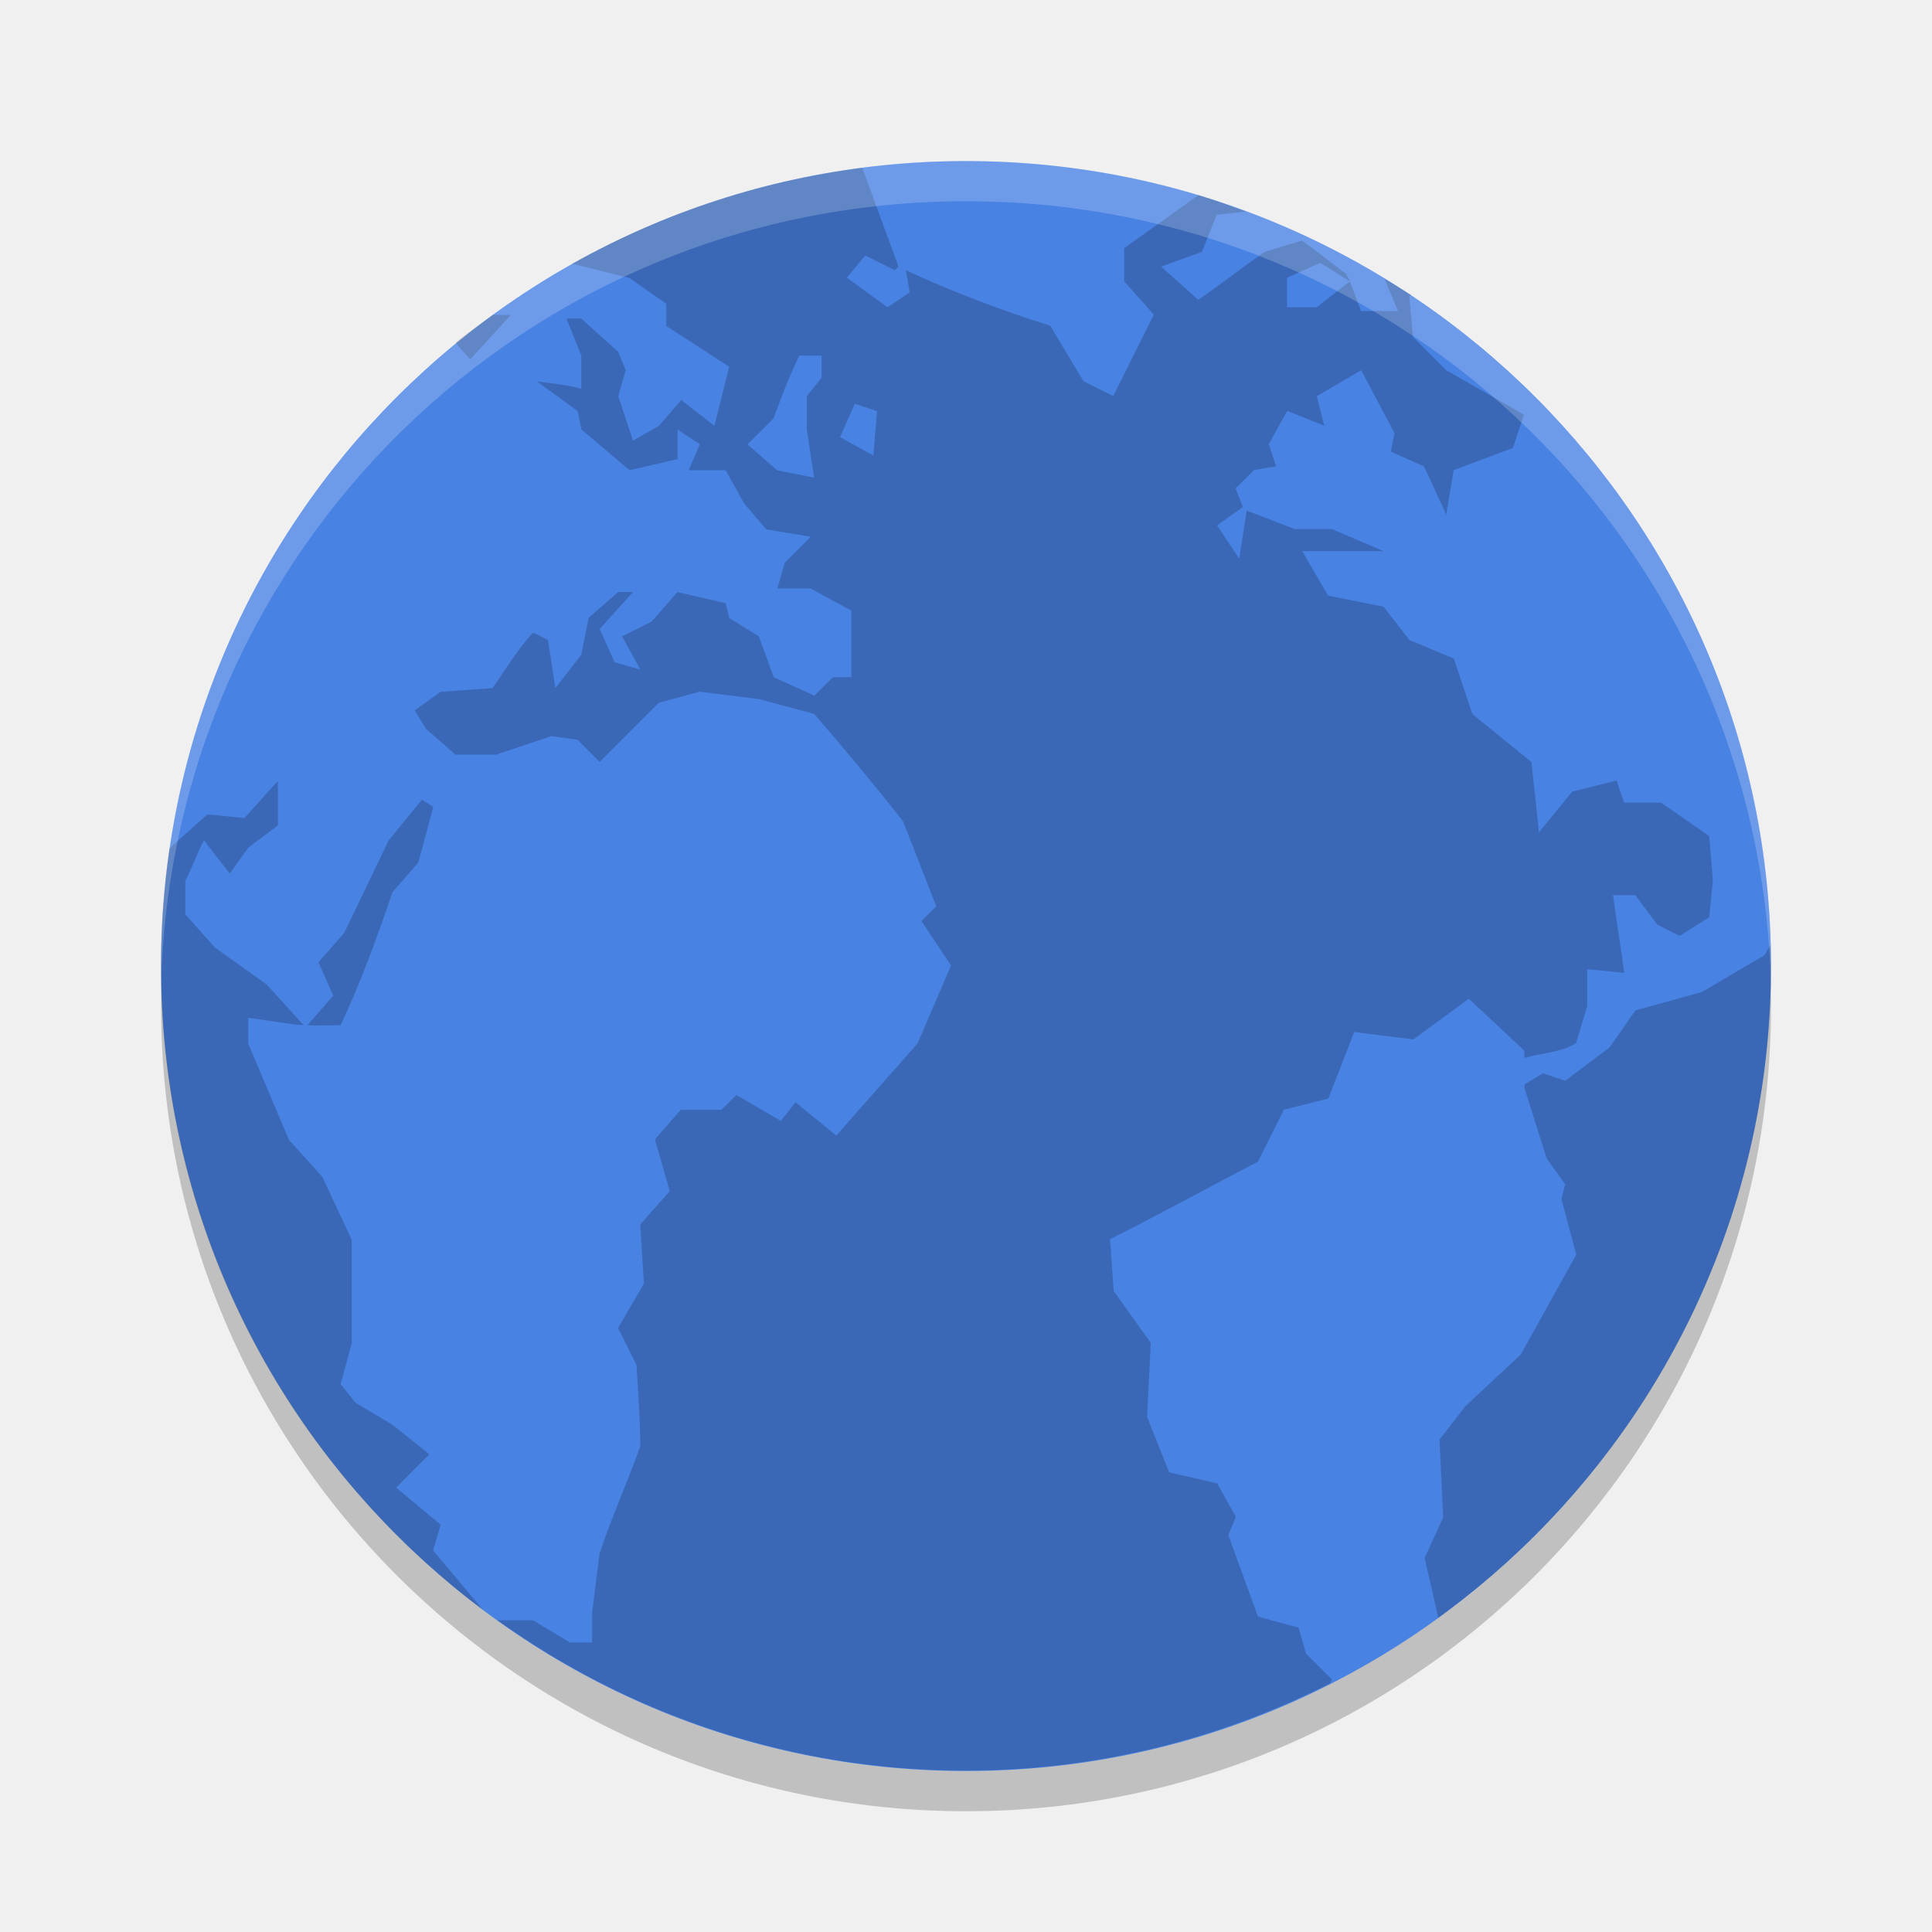
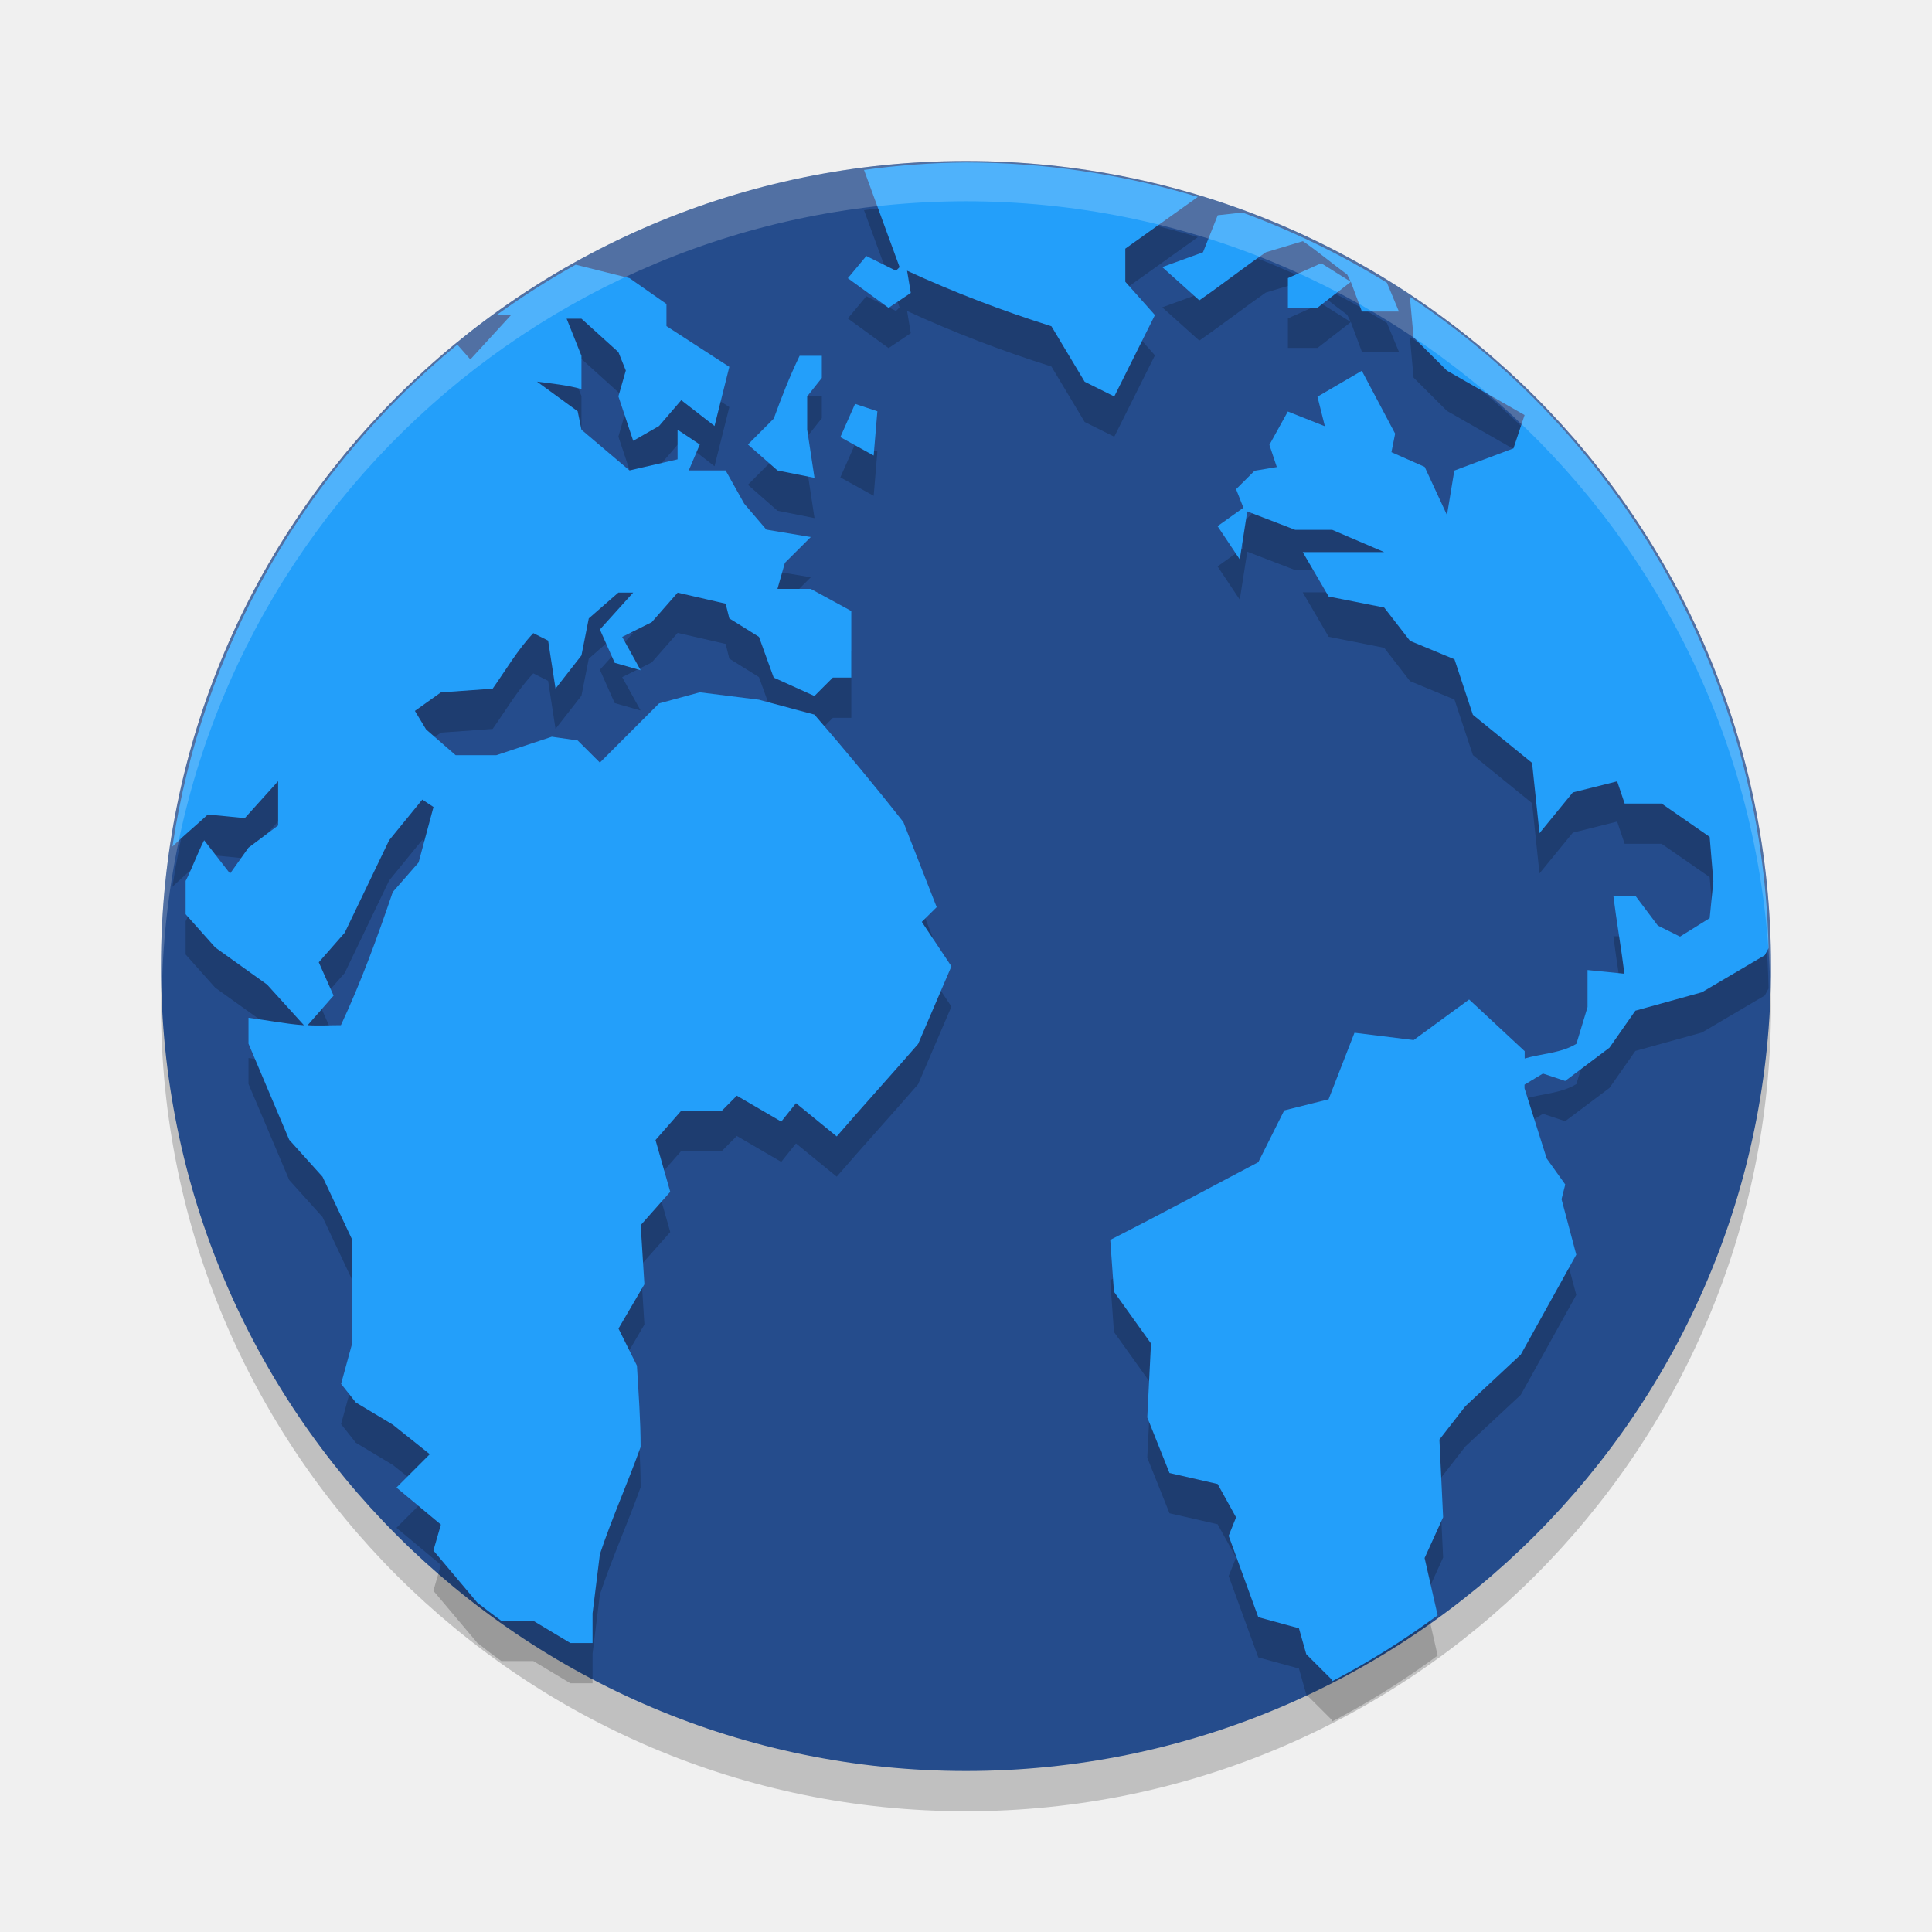
<svg xmlns="http://www.w3.org/2000/svg" width="24" height="24" version="1">
-   <rect style="opacity:0.2" width="19.999" height="19.999" x="-22.5" y="-22" rx="10" ry="10" transform="matrix(0,-1,-1,0,0,0)" />
-   <rect style="fill:#4882e3" width="19.999" height="19.999" x="-22" y="-22" rx="10" ry="10" transform="matrix(0,-1,-1,0,0,0)" />
-   <path style="opacity:0.2" d="m 10.72,2.084 c -1.3,0.165 -2.519,0.579 -3.612,1.191 l 0.71,0.178 0.459,0.321 v 0.275 l 0.781,0.506 -0.183,0.735 -0.413,-0.321 -0.277,0.321 -0.322,0.184 -0.183,-0.552 0.092,-0.321 -0.092,-0.23 -0.46,-0.414 H 7.037 l 0.184,0.46 v 0.413 c -0.18,-0.05 -0.366,-0.068 -0.551,-0.092 l 0.506,0.368 0.046,0.229 0.598,0.506 0.597,-0.138 v -0.368 l 0.276,0.184 -0.138,0.322 h 0.459 l 0.23,0.413 0.275,0.322 0.552,0.092 -0.322,0.321 -0.092,0.322 h 0.414 l 0.505,0.275 v 0.827 h -0.229 l -0.23,0.229 -0.506,-0.23 -0.184,-0.506 -0.368,-0.229 -0.046,-0.184 -0.597,-0.138 -0.322,0.367 -0.367,0.183 0.229,0.414 -0.321,-0.092 -0.185,-0.414 0.414,-0.459 h -0.184 l -0.368,0.321 -0.092,0.46 -0.321,0.413 -0.092,-0.597 -0.184,-0.093 c -0.195,0.206 -0.341,0.458 -0.505,0.69 l -0.644,0.046 -0.322,0.23 0.139,0.229 0.367,0.321 h 0.506 l 0.689,-0.23 0.321,0.046 0.275,0.275 0.735,-0.735 0.506,-0.138 0.735,0.092 0.689,0.184 c 0.375,0.434 0.747,0.881 1.103,1.332 l 0.414,1.058 -0.185,0.184 0.368,0.552 -0.414,0.965 c -0.335,0.386 -0.676,0.762 -1.011,1.148 l -0.506,-0.413 -0.184,0.23 -0.552,-0.322 -0.184,0.184 h -0.505 l -0.322,0.367 0.184,0.644 -0.367,0.414 0.046,0.735 -0.321,0.551 0.229,0.46 c 0.02,0.334 0.046,0.676 0.046,1.011 -0.161,0.453 -0.354,0.877 -0.506,1.333 l -0.092,0.735 v 0.367 h -0.275 l -0.46,-0.275 h -0.438 c 1.637,1.17 3.64,1.866 5.815,1.866 1.633,0 3.168,-0.396 4.527,-1.085 l 0.022,-0.046 -0.322,-0.321 -0.092,-0.322 -0.505,-0.138 -0.368,-1.011 0.092,-0.229 -0.229,-0.414 -0.598,-0.138 -0.275,-0.689 0.046,-0.919 -0.46,-0.644 -0.046,-0.644 c 0.627,-0.317 1.216,-0.638 1.839,-0.965 l 0.321,-0.644 0.552,-0.138 0.321,-0.827 0.735,0.092 0.689,-0.505 0.689,0.643 v 0.092 c 0.208,-0.061 0.458,-0.067 0.644,-0.184 l 0.138,-0.459 v -0.46 l 0.459,0.046 c -0.038,-0.309 -0.099,-0.656 -0.138,-0.965 h 0.276 l 0.275,0.367 0.275,0.138 0.368,-0.229 0.046,-0.459 -0.046,-0.552 -0.598,-0.414 h -0.459 l -0.093,-0.275 -0.551,0.138 -0.414,0.506 -0.092,-0.873 -0.735,-0.597 -0.23,-0.689 -0.551,-0.23 -0.322,-0.414 -0.689,-0.138 -0.322,-0.552 h 1.012 l -0.644,-0.275 h -0.46 l -0.597,-0.229 -0.093,0.597 -0.275,-0.413 0.321,-0.229 -0.092,-0.23 0.23,-0.229 0.275,-0.046 -0.092,-0.275 0.229,-0.414 0.46,0.184 -0.092,-0.367 0.551,-0.322 0.414,0.781 -0.046,0.23 0.413,0.184 0.276,0.598 0.092,-0.552 0.735,-0.275 0.138,-0.414 -0.965,-0.552 -0.414,-0.413 -0.046,-0.506 0.024,-0.015 c -0.107,-0.071 -0.22,-0.133 -0.329,-0.199 l 0.166,0.398 h -0.46 l -0.138,-0.368 -0.413,0.321 h -0.368 v -0.367 l 0.414,-0.185 0.367,0.23 -0.046,-0.092 c -0.185,-0.133 -0.363,-0.286 -0.551,-0.414 l -0.46,0.139 c -0.286,0.198 -0.541,0.399 -0.827,0.597 l -0.46,-0.413 0.506,-0.184 0.183,-0.46 0.359,-0.04 c -0.194,-0.072 -0.386,-0.144 -0.585,-0.204 l -0.922,0.658 v 0.413 l 0.367,0.414 -0.504,1.011 -0.369,-0.184 -0.413,-0.689 c -0.617,-0.195 -1.21,-0.42 -1.793,-0.69 l 0.046,0.275 -0.275,0.185 -0.506,-0.368 0.23,-0.275 0.367,0.184 0.046,-0.046 -0.452,-1.231 z m -4.598,1.828 c -0.156,0.114 -0.315,0.224 -0.464,0.346 l 0.183,0.206 0.506,-0.552 h -0.225 z m 3.808,0.506 h 0.276 v 0.275 l -0.184,0.229 v 0.414 l 0.092,0.598 -0.461,-0.092 -0.367,-0.322 0.322,-0.321 c 0.101,-0.274 0.195,-0.519 0.321,-0.781 z m 0.689,0.598 0.276,0.092 -0.046,0.551 -0.414,-0.229 0.183,-0.413 z m -7.169,4.687 -0.414,0.459 -0.459,-0.046 c -0.162,0.15 -0.322,0.279 -0.473,0.428 -0.069,0.475 -0.106,0.962 -0.106,1.457 0,3.284 1.574,6.178 4.004,7.999 l -0.622,-0.739 0.093,-0.321 -0.552,-0.46 0.413,-0.414 -0.459,-0.367 -0.46,-0.275 -0.184,-0.231 0.138,-0.505 v -1.287 L 4.004,14.619 3.589,14.159 3.084,12.965 v -0.322 c 0.237,0.03 0.458,0.076 0.689,0.093 l -0.459,-0.505 -0.644,-0.46 -0.368,-0.413 V 10.943 c 0.079,-0.152 0.151,-0.353 0.231,-0.505 L 2.854,10.852 3.084,10.53 3.452,10.254 V 9.703 Z m 1.792,0.23 -0.413,0.505 -0.552,1.149 -0.321,0.367 0.184,0.414 -0.321,0.367 c 0.134,0.009 0.275,0 0.413,0 0.251,-0.537 0.453,-1.092 0.644,-1.654 l 0.321,-0.367 0.185,-0.689 -0.139,-0.092 z m 16.748,1.806 c -0.018,0.032 -0.066,0.124 -0.066,0.124 l -0.781,0.46 -0.827,0.229 -0.322,0.46 -0.551,0.413 -0.276,-0.092 -0.229,0.138 v 0.046 l 0.275,0.873 0.23,0.322 -0.046,0.184 0.184,0.689 -0.689,1.241 -0.689,0.643 -0.321,0.414 0.046,0.965 -0.23,0.506 0.169,0.742 c 2.503,-1.814 4.133,-4.753 4.133,-8.094 0,-0.088 -0.005,-0.175 -0.007,-0.263 z" />
-   <path style="opacity:0.2;fill:#ffffff" d="m 12,2.001 c -5.54,0 -10,4.46 -10,10 0,0.084 -0.002,0.167 0,0.25 C 2.132,6.827 6.544,2.5 12,2.5 c 5.456,0 9.868,4.327 10,9.75 0.002,-0.084 0,-0.166 0,-0.25 0,-5.54 -4.46,-10 -10,-10 z" />
+   <circle cx="12" cy="12.5" r="10" style="opacity:0.2" />
+   <circle style="fill:#254c8c" cx="12" cy="12" r="10" />
+   <path d="m 12,2.518 a 9.982,9.982 0 0 0 -1.267,0.093 l 0.442,1.207 -0.045,0.045 -0.368,-0.183 -0.23,0.276 0.506,0.368 0.276,-0.185 -0.046,-0.276 c 0.583,0.269 1.176,0.495 1.793,0.69 l 0.413,0.689 0.368,0.183 0.505,-1.011 -0.368,-0.414 V 3.589 l 0.901,-0.643 A 9.982,9.982 0 0 0 12,2.518 Z m 3.434,0.622 -0.307,0.034 -0.183,0.46 -0.506,0.184 0.46,0.413 c 0.286,-0.198 0.542,-0.399 0.827,-0.597 L 16.185,3.496 c 0.188,0.128 0.366,0.28 0.55,0.414 l 0.046,0.092 0.137,0.368 h 0.46 L 17.229,4.012 A 9.982,9.982 0 0 0 15.434,3.14 Z m 1.347,0.861 -0.368,-0.231 -0.414,0.185 v 0.367 h 0.368 z M 7.151,3.788 A 9.982,9.982 0 0 0 6.169,4.413 H 6.349 L 5.843,4.965 5.681,4.781 A 9.982,9.982 0 0 0 2.142,11.016 c 0.141,-0.137 0.29,-0.259 0.44,-0.398 l 0.459,0.045 0.414,-0.459 v 0.55 l -0.368,0.276 -0.229,0.322 -0.322,-0.414 c -0.079,0.151 -0.151,0.353 -0.23,0.505 v 0.414 l 0.368,0.413 0.643,0.46 0.459,0.506 C 3.545,13.219 3.323,13.174 3.087,13.143 v 0.322 l 0.506,1.194 0.414,0.46 0.368,0.781 v 1.287 l -0.138,0.504 0.183,0.231 0.46,0.276 0.459,0.367 -0.414,0.414 0.552,0.46 -0.093,0.322 0.545,0.647 a 9.982,9.982 0 0 0 0.298,0.226 h 0.398 l 0.46,0.276 h 0.276 v -0.368 L 7.452,19.807 c 0.152,-0.456 0.344,-0.879 0.506,-1.332 0,-0.334 -0.026,-0.676 -0.046,-1.011 l -0.229,-0.46 0.322,-0.55 -0.046,-0.735 0.367,-0.414 -0.183,-0.643 0.322,-0.367 h 0.505 l 0.183,-0.184 0.552,0.322 0.183,-0.229 0.506,0.413 c 0.334,-0.387 0.676,-0.762 1.011,-1.148 l 0.414,-0.965 -0.368,-0.552 0.185,-0.183 -0.414,-1.057 C 10.865,10.258 10.493,9.811 10.117,9.377 L 9.428,9.192 8.693,9.1 8.187,9.238 7.452,9.973 7.176,9.698 6.855,9.652 6.166,9.881 H 5.66 L 5.293,9.561 5.154,9.331 5.477,9.101 6.12,9.055 C 6.284,8.823 6.43,8.571 6.625,8.365 L 6.809,8.458 6.901,9.054 7.223,8.642 7.314,8.182 7.682,7.861 H 7.866 l -0.414,0.459 0.184,0.414 0.322,0.092 -0.229,-0.414 0.367,-0.183 0.322,-0.367 0.596,0.137 0.046,0.183 0.368,0.229 0.183,0.506 0.506,0.229 0.229,-0.229 h 0.229 v -0.827 L 10.071,7.815 H 9.658 L 9.75,7.492 10.072,7.171 9.52,7.079 9.245,6.757 9.014,6.344 H 8.556 L 8.693,6.022 8.417,5.838 v 0.368 L 7.82,6.344 7.223,5.838 7.176,5.609 6.671,5.241 C 6.856,5.264 7.042,5.282 7.223,5.333 V 4.92 L 7.039,4.459 H 7.223 L 7.682,4.874 7.774,5.103 7.682,5.424 7.866,5.976 8.187,5.792 8.463,5.471 8.876,5.792 9.06,5.057 8.279,4.551 V 4.276 L 7.82,3.955 Z m 10.363,0.399 0.046,0.504 0.414,0.413 0.965,0.552 -0.138,0.414 -0.735,0.276 -0.091,0.552 -0.277,-0.598 -0.413,-0.183 0.046,-0.23 -0.414,-0.781 -0.551,0.322 0.092,0.367 -0.46,-0.183 -0.229,0.414 0.092,0.276 -0.276,0.046 -0.23,0.229 0.091,0.23 -0.321,0.229 0.276,0.413 0.093,-0.596 0.596,0.229 h 0.46 l 0.644,0.276 h -1.011 l 0.322,0.552 0.69,0.137 0.321,0.414 0.552,0.229 0.229,0.69 0.735,0.597 0.092,0.873 0.414,-0.506 0.551,-0.138 0.093,0.276 h 0.459 l 0.597,0.414 0.046,0.551 -0.046,0.459 -0.368,0.229 -0.276,-0.137 -0.276,-0.367 h -0.276 c 0.038,0.309 0.099,0.656 0.137,0.965 l -0.458,-0.046 v 0.46 L 19.583,13.466 c -0.185,0.116 -0.435,0.122 -0.643,0.183 v -0.091 L 18.25,12.916 l -0.689,0.504 -0.735,-0.091 -0.322,0.827 -0.551,0.138 -0.322,0.643 c -0.622,0.327 -1.212,0.647 -1.839,0.965 l 0.046,0.644 0.46,0.643 -0.046,0.919 0.276,0.69 0.598,0.137 0.229,0.414 -0.092,0.229 0.368,1.011 0.505,0.138 0.091,0.322 0.322,0.321 -0.01,0.02 a 9.982,9.982 0 0 0 1.32,-0.824 l -0.162,-0.712 0.23,-0.506 -0.046,-0.965 0.322,-0.414 0.689,-0.642 0.689,-1.241 -0.183,-0.689 0.046,-0.183 -0.23,-0.322 -0.276,-0.873 v -0.045 l 0.229,-0.138 0.276,0.092 0.55,-0.413 0.322,-0.46 0.827,-0.229 0.781,-0.46 c 0,-10e-7 0.027,-0.05 0.047,-0.088 A 9.982,9.982 0 0 0 17.515,4.187 Z M 9.933,4.92 C 9.807,5.182 9.712,5.427 9.612,5.7 l -0.321,0.322 0.367,0.322 0.46,0.092 -0.091,-0.598 V 5.424 L 10.209,5.195 V 4.92 Z m 0.689,0.597 -0.183,0.413 0.414,0.229 0.046,-0.55 z m -5.376,4.916 0.139,0.091 -0.185,0.69 -0.321,0.367 c -0.191,0.562 -0.393,1.117 -0.644,1.654 -0.138,0 -0.279,0.009 -0.413,0 l 0.322,-0.367 -0.184,-0.414 0.322,-0.367 0.552,-1.149 z" style="opacity:0.2" />
+   <path style="fill:#239ffa" d="m 12,2.018 a 9.982,9.982 0 0 0 -1.267,0.093 l 0.442,1.207 -0.045,0.045 -0.368,-0.183 -0.23,0.276 0.506,0.368 0.276,-0.185 -0.046,-0.276 c 0.583,0.269 1.176,0.495 1.793,0.69 l 0.413,0.689 0.368,0.183 0.505,-1.011 -0.368,-0.414 V 3.089 l 0.901,-0.643 A 9.982,9.982 0 0 0 12,2.018 Z m 3.434,0.622 -0.307,0.034 -0.183,0.46 -0.506,0.184 0.46,0.413 C 15.183,3.534 15.439,3.332 15.725,3.134 L 16.185,2.996 c 0.188,0.128 0.366,0.28 0.55,0.414 l 0.046,0.092 0.137,0.368 h 0.46 L 17.229,3.512 A 9.982,9.982 0 0 0 15.434,2.64 Z m 1.347,0.861 -0.368,-0.231 -0.414,0.185 v 0.367 h 0.368 z M 7.151,3.288 A 9.982,9.982 0 0 0 6.169,3.913 H 6.349 L 5.843,4.465 5.681,4.281 A 9.982,9.982 0 0 0 2.142,10.516 c 0.141,-0.137 0.29,-0.259 0.44,-0.398 l 0.459,0.045 0.414,-0.459 v 0.55 l -0.368,0.276 -0.229,0.322 -0.322,-0.414 c -0.079,0.151 -0.151,0.353 -0.23,0.505 v 0.414 l 0.368,0.413 0.643,0.46 0.459,0.506 C 3.545,12.719 3.323,12.674 3.087,12.643 v 0.322 l 0.506,1.194 0.414,0.46 0.368,0.781 v 1.287 l -0.138,0.504 0.183,0.231 0.46,0.276 0.459,0.367 -0.414,0.414 0.552,0.46 -0.093,0.322 0.545,0.647 a 9.982,9.982 0 0 0 0.298,0.226 h 0.398 l 0.46,0.276 h 0.276 v -0.368 L 7.452,19.307 c 0.152,-0.456 0.344,-0.879 0.506,-1.332 0,-0.334 -0.026,-0.676 -0.046,-1.011 l -0.229,-0.46 0.322,-0.55 -0.046,-0.735 0.367,-0.414 -0.183,-0.643 0.322,-0.367 h 0.505 l 0.183,-0.184 0.552,0.322 0.183,-0.229 0.506,0.413 c 0.334,-0.387 0.676,-0.762 1.011,-1.148 l 0.414,-0.965 -0.368,-0.552 0.185,-0.183 -0.414,-1.057 C 10.865,9.758 10.493,9.311 10.117,8.877 L 9.428,8.692 8.693,8.6 8.187,8.738 7.452,9.473 7.176,9.198 6.855,9.152 6.166,9.381 H 5.66 L 5.293,9.061 5.154,8.831 5.477,8.601 6.12,8.555 C 6.284,8.323 6.43,8.071 6.625,7.865 L 6.809,7.958 6.901,8.554 7.223,8.142 7.314,7.682 7.682,7.361 H 7.866 l -0.414,0.459 0.184,0.414 0.322,0.092 -0.229,-0.414 0.367,-0.183 0.322,-0.367 0.596,0.137 0.046,0.183 0.368,0.229 0.183,0.506 0.506,0.229 0.229,-0.229 h 0.229 v -0.827 L 10.071,7.315 H 9.658 L 9.75,6.992 10.072,6.671 9.52,6.579 9.245,6.257 9.014,5.844 H 8.556 L 8.693,5.522 8.417,5.338 v 0.368 L 7.82,5.844 7.223,5.338 7.176,5.109 6.671,4.741 c 0.185,0.024 0.371,0.042 0.552,0.092 V 4.42 L 7.039,3.959 H 7.223 L 7.682,4.374 7.774,4.603 7.682,4.924 7.866,5.476 8.187,5.292 8.463,4.971 8.876,5.292 9.06,4.557 8.279,4.051 V 3.776 L 7.82,3.455 Z m 10.363,0.399 0.046,0.504 0.414,0.413 0.965,0.552 -0.138,0.414 -0.735,0.276 -0.091,0.552 -0.277,-0.598 -0.413,-0.183 0.046,-0.23 -0.414,-0.781 -0.551,0.322 0.092,0.367 -0.46,-0.183 -0.229,0.414 0.092,0.276 -0.276,0.046 -0.23,0.229 0.091,0.23 -0.321,0.229 0.276,0.413 0.093,-0.596 0.596,0.229 h 0.46 l 0.644,0.276 h -1.011 l 0.322,0.552 0.69,0.137 0.321,0.414 0.552,0.229 0.229,0.69 0.735,0.597 0.092,0.873 0.414,-0.506 0.551,-0.138 0.093,0.276 h 0.459 l 0.597,0.414 0.046,0.551 -0.046,0.459 -0.368,0.229 -0.276,-0.137 -0.276,-0.367 h -0.276 c 0.038,0.309 0.099,0.656 0.137,0.965 l -0.458,-0.046 v 0.46 L 19.583,12.966 c -0.185,0.116 -0.435,0.122 -0.643,0.183 v -0.091 L 18.25,12.416 l -0.689,0.504 -0.735,-0.091 -0.322,0.827 -0.551,0.138 -0.322,0.643 c -0.622,0.327 -1.212,0.647 -1.839,0.965 l 0.046,0.644 0.46,0.643 -0.046,0.919 0.276,0.69 0.598,0.137 0.229,0.414 -0.092,0.229 0.368,1.011 0.505,0.138 0.091,0.322 0.322,0.321 -0.01,0.02 a 9.982,9.982 0 0 0 1.32,-0.824 l -0.162,-0.712 0.23,-0.506 -0.046,-0.965 0.322,-0.414 0.689,-0.642 0.689,-1.241 -0.183,-0.689 0.046,-0.183 -0.23,-0.322 -0.276,-0.873 v -0.045 l 0.229,-0.138 0.276,0.092 0.55,-0.413 0.322,-0.46 0.827,-0.229 0.781,-0.46 c 0,-10e-7 0.027,-0.05 0.047,-0.088 A 9.982,9.982 0 0 0 17.515,3.687 Z M 9.933,4.42 C 9.807,4.682 9.712,4.927 9.612,5.2 l -0.321,0.322 0.367,0.322 0.46,0.092 -0.091,-0.598 V 4.924 L 10.209,4.695 V 4.42 Z m 0.689,0.597 -0.183,0.413 0.414,0.229 0.046,-0.55 z M 5.246,9.933 5.385,10.025 5.2,10.714 4.879,11.081 c -0.191,0.562 -0.393,1.117 -0.644,1.654 -0.138,0 -0.279,0.009 -0.413,0 l 0.322,-0.367 -0.184,-0.414 0.322,-0.367 0.552,-1.149 z" />
+   <path style="opacity:0.2;fill:#ffffff" d="M 12,2 A 10,10 0 0 0 2,12 10,10 0 0 0 2.011,12.291 10,10 0 0 1 12,2.5 10,10 0 0 1 21.989,12.209 10,10 0 0 0 22,12 10,10 0 0 0 12,2 Z" />
</svg>
